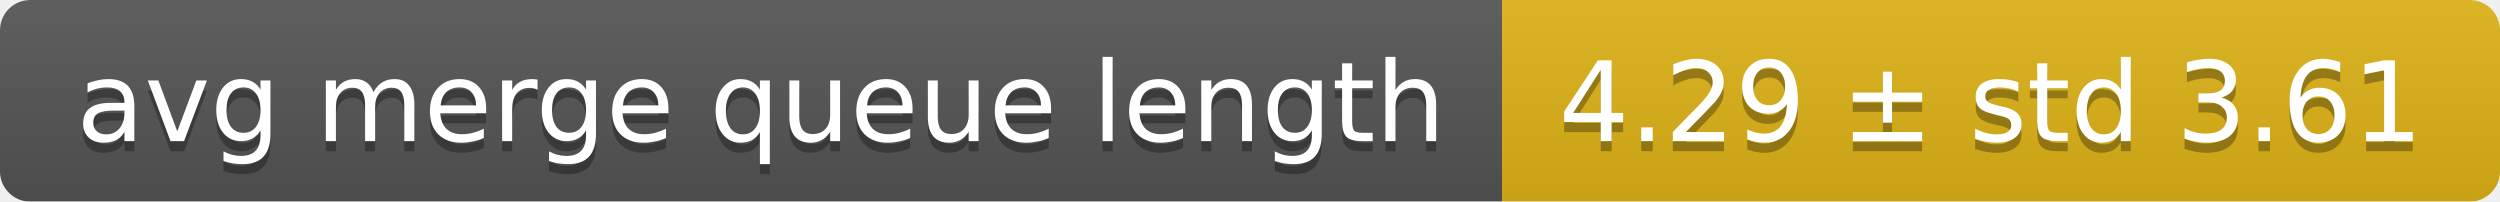
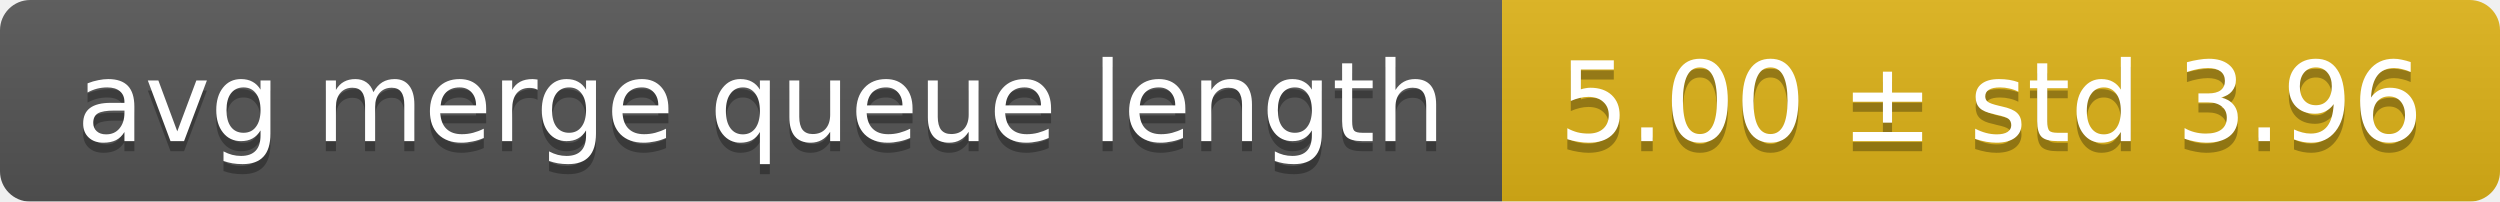
<svg xmlns="http://www.w3.org/2000/svg" width="248" height="20">
  <linearGradient id="smooth" x2="0" y2="100%">
    <stop offset="0" stop-color="#bbb" stop-opacity=".1" />
    <stop offset="1" stop-opacity=".1" />
  </linearGradient>
  <mask id="round">
    <rect width="248" height="20" rx="3" fill="#fff" />
  </mask>
  <g mask="url(#round)">
    <rect width="149" height="20" fill="#555" />
    <rect x="149" width="99" height="20" fill="#dfb317" />
    <rect width="248" height="20" fill="url(#smooth)" />
  </g>
  <g fill="#fff" text-anchor="middle" font-family="DejaVu Sans,Verdana,Geneva,sans-serif" font-size="11">
    <text x="75.5" y="15" fill="#010101" fill-opacity=".3">avg merge queue length</text>
    <text x="75.5" y="14">avg merge queue length</text>
-     <text x="197.5" y="15" fill="#010101" fill-opacity=".3">4.29 ± std 3.61</text>
-     <text x="197.5" y="14">4.29 ± std 3.61</text>
+     <text x="197.5" y="15" fill="#010101" fill-opacity=".3">5.00 ± std 3.96</text>
+     <text x="197.5" y="14">5.00 ± std 3.96</text>
  </g>
</svg>
